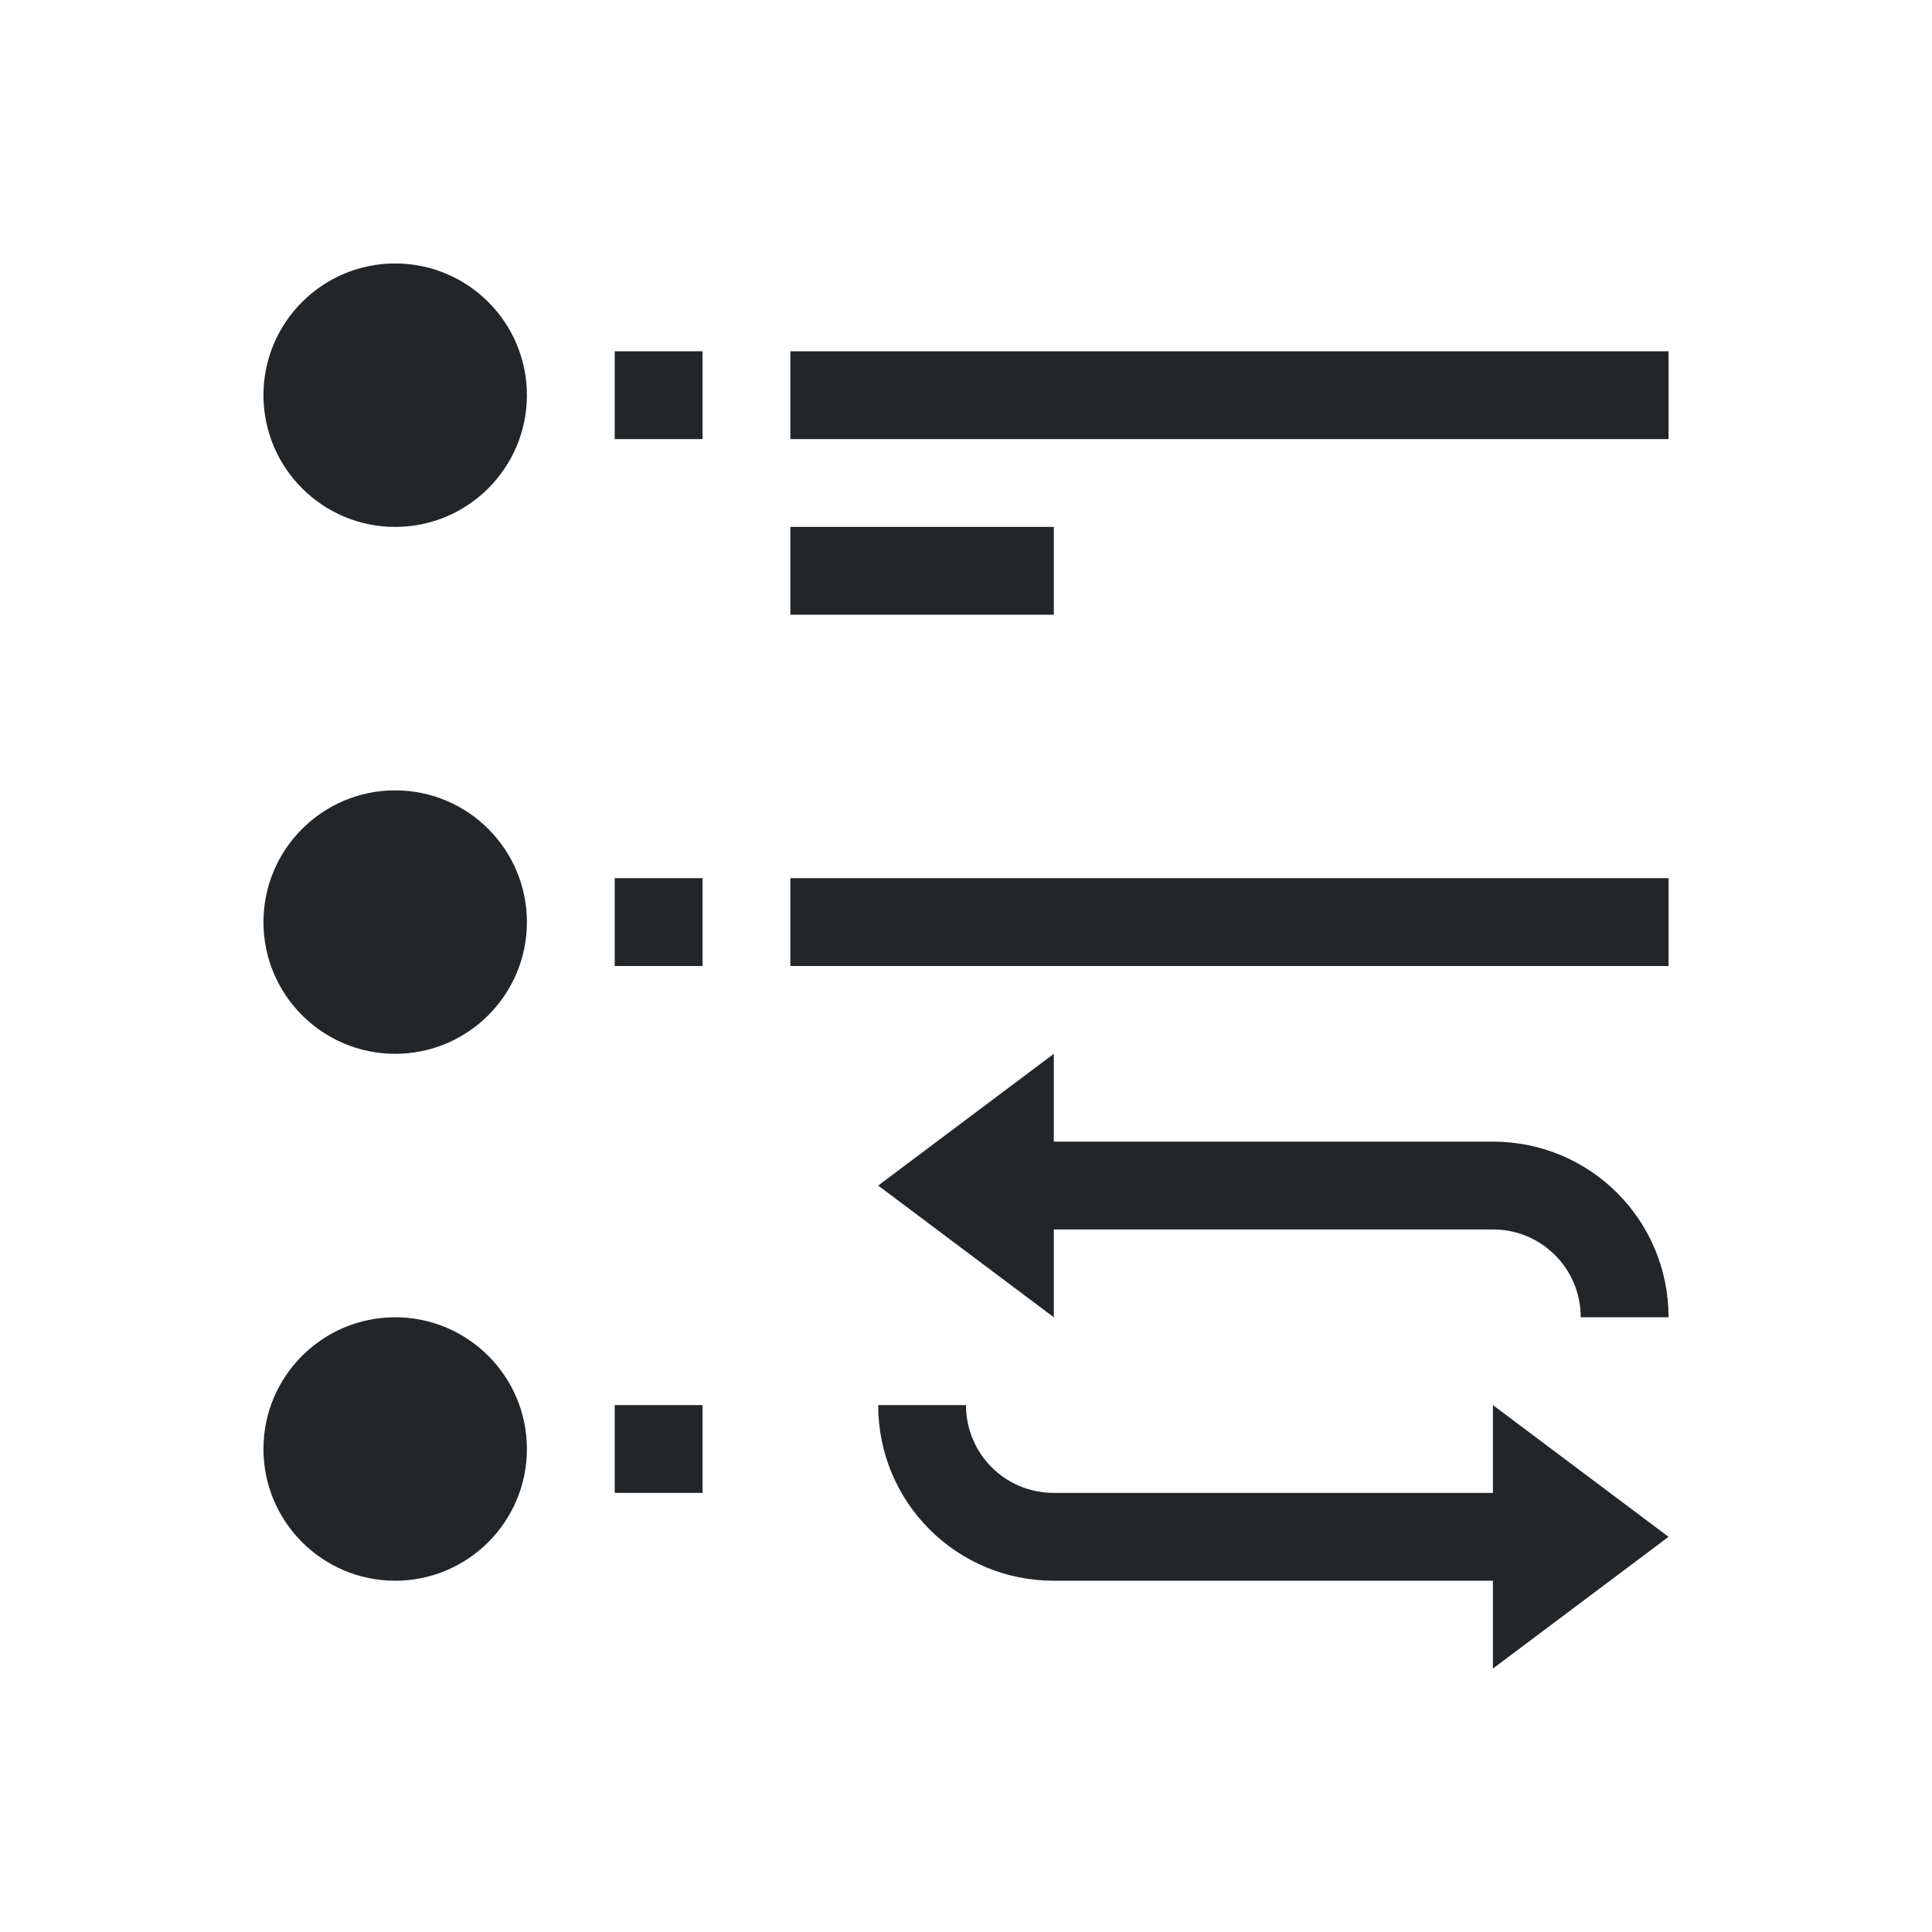
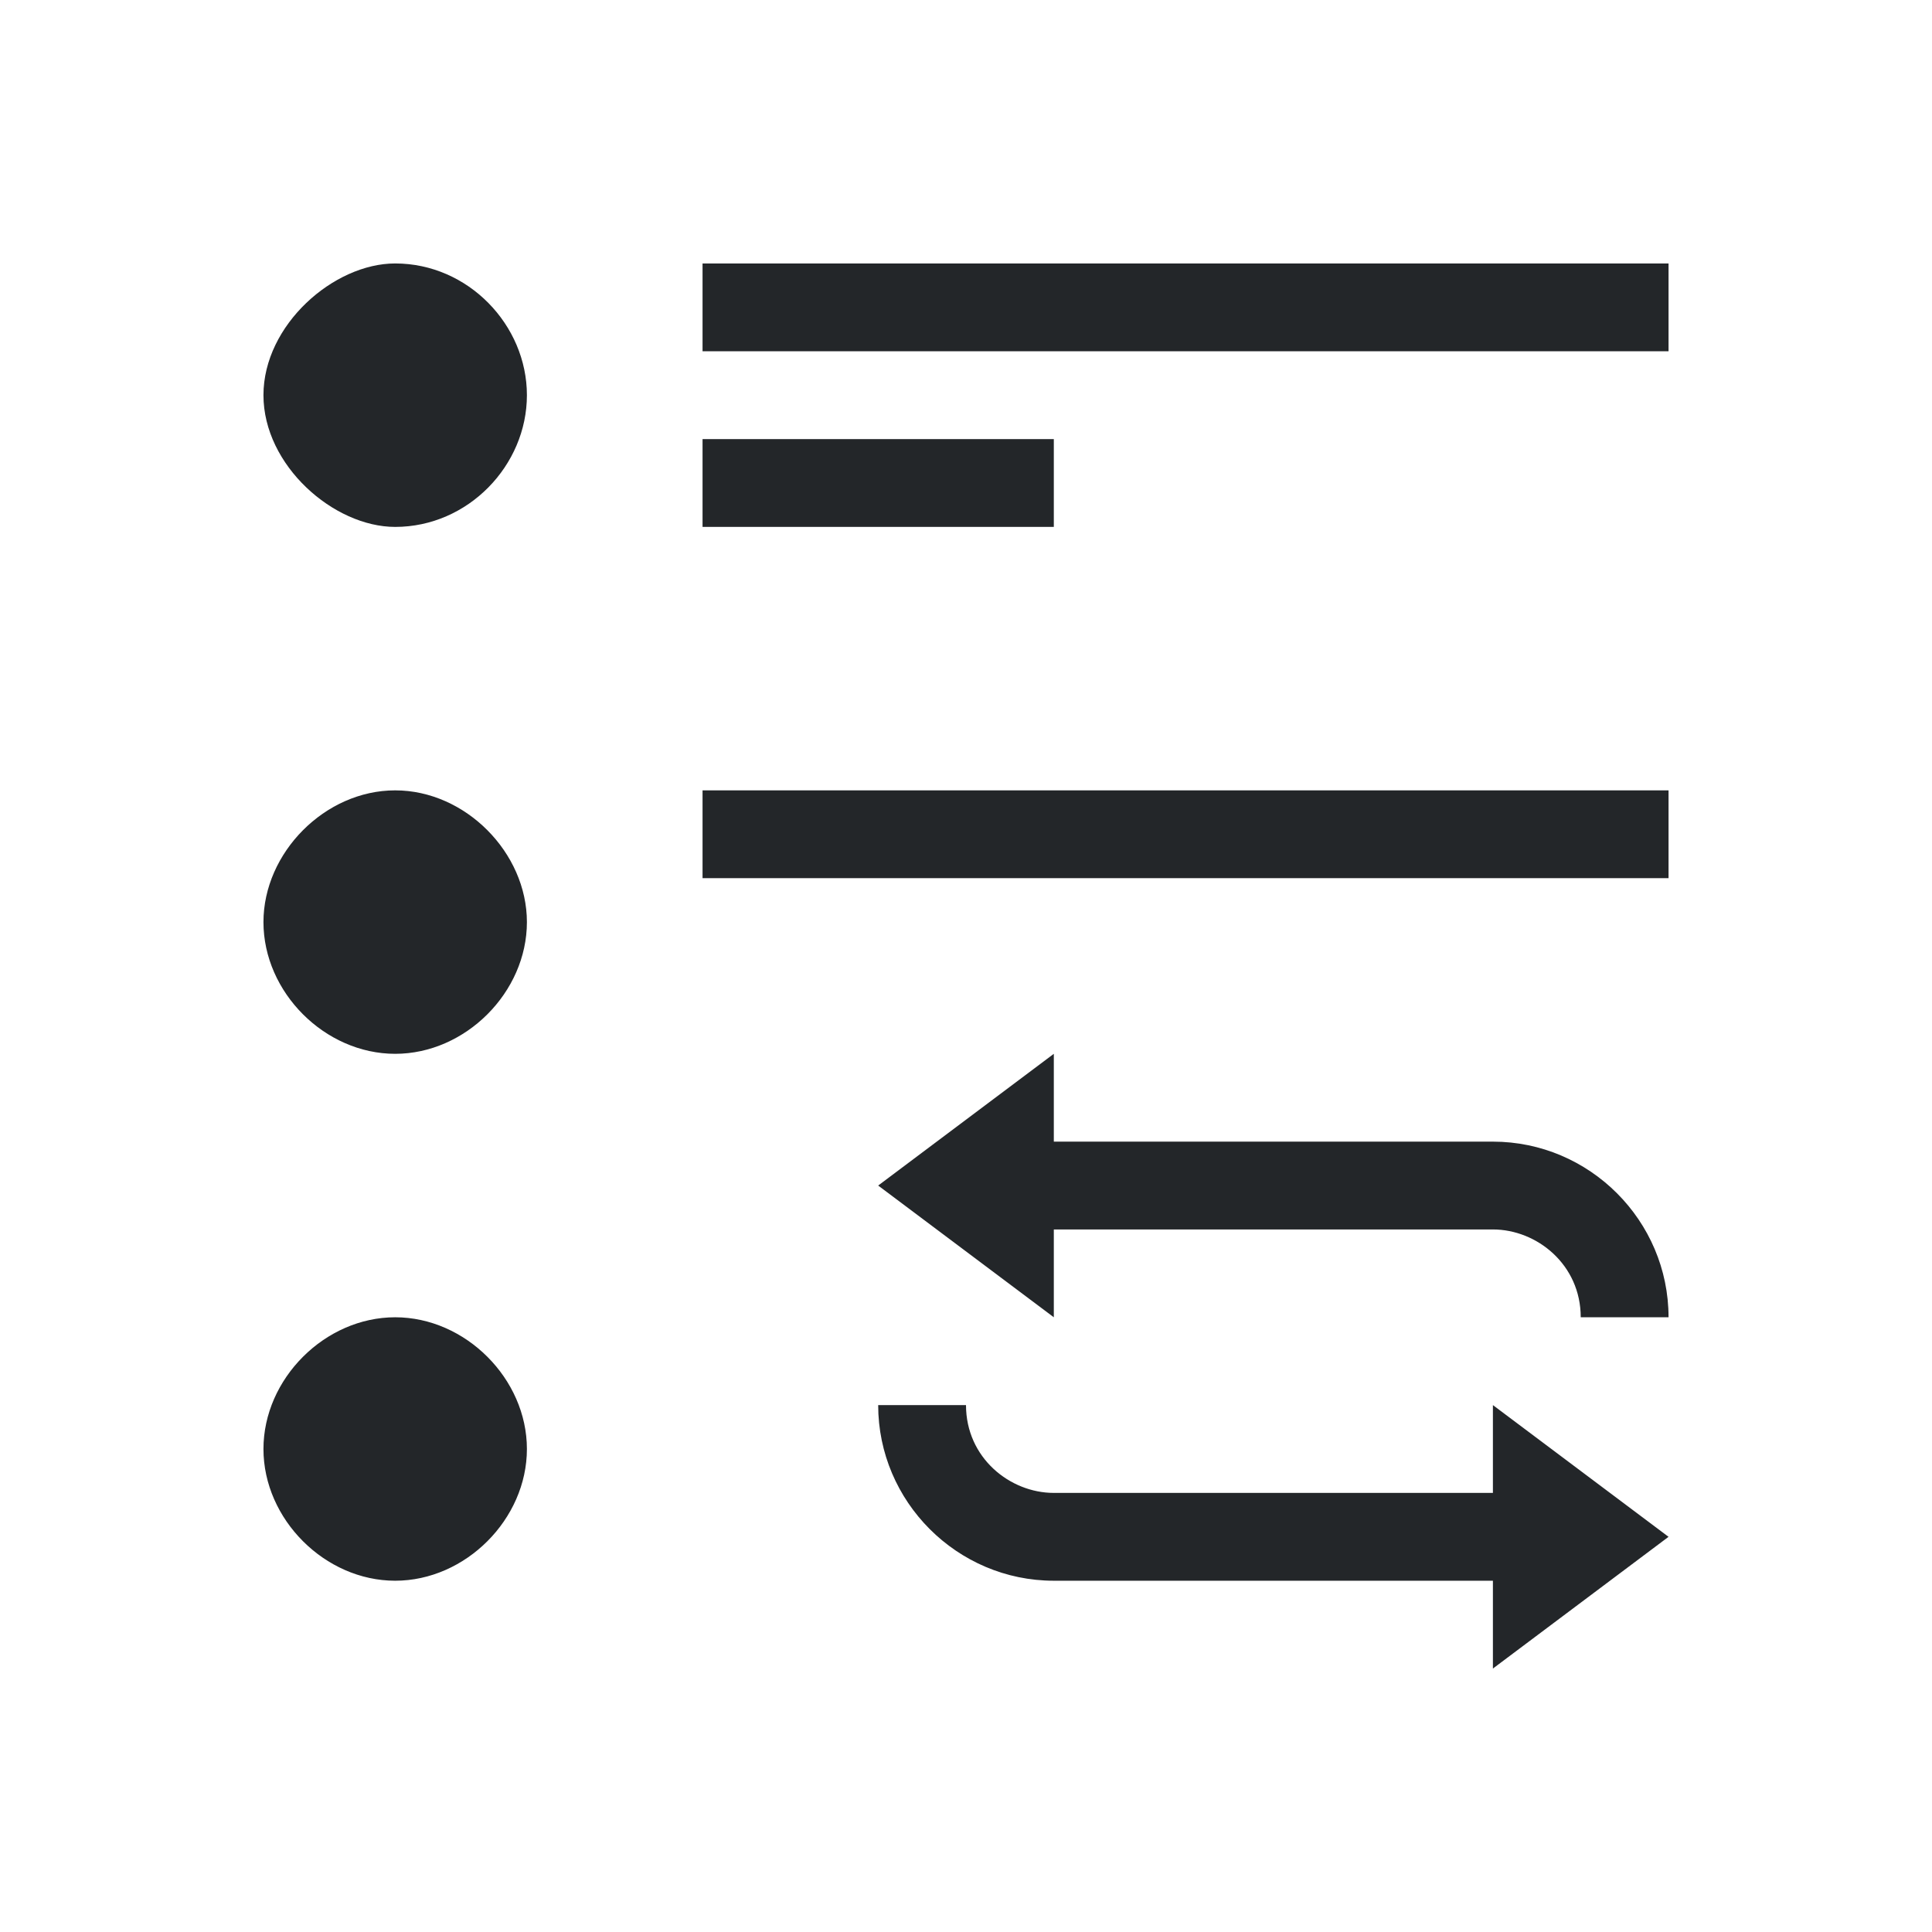
<svg xmlns="http://www.w3.org/2000/svg" viewBox="0 0 22 22">
  <defs id="defs3051">
    <style type="text/css" id="current-color-scheme">
      .ColorScheme-Text {
        color:#232629;
      }
      </style>
  </defs>
-   <path style="fill:currentColor;fill-opacity:1;stroke:none" d="M 4.5 3 C 3.672 3 3 3.672 3 4.5 C 3 5.328 3.672 6 4.5 6 C 5.328 6 6 5.328 6 4.5 C 6 3.672 5.328 3 4.5 3 z M 7 4 L 7 5 L 8 5 L 8 4 L 7 4 z M 9 4 L 9 5 L 19 5 L 19 4 L 9 4 z M 9 6 L 9 7 L 12 7 L 12 6 L 9 6 z M 4.5 9 C 3.672 9 3 9.672 3 10.5 C 3 11.328 3.672 12 4.5 12 C 5.328 12 6 11.328 6 10.5 C 6 9.672 5.328 9 4.5 9 z M 7 10 L 7 11 L 8 11 L 8 10 L 7 10 z M 9 10 L 9 11 L 19 11 L 19 10 L 9 10 z M 12 12 L 10 13.5 L 12 15 L 12 14 L 17 14 C 17.554 14 18 14.446 18 15 L 19 15 C 19 13.892 18.108 13 17 13 L 12 13 L 12 12 z M 4.5 15 C 3.672 15 3 15.672 3 16.5 C 3 17.328 3.672 18 4.5 18 C 5.328 18 6 17.328 6 16.5 C 6 15.672 5.328 15 4.5 15 z M 7 16 L 7 17 L 8 17 L 8 16 L 7 16 z M 10 16 C 10 17.108 10.892 18 12 18 L 17 18 L 17 19 L 19 17.5 L 17 16 L 17 17 L 12 17 C 11.446 17 11 16.554 11 16 L 10 16 z " class="ColorScheme-Text" />
+   <path style="fill:currentColor;fill-opacity:1;stroke:none" d="M 4.5,3 C 3.8,3 3,3.7 3,4.5 3,5.3 3.8,6 4.5,6 5.33,6 6,5.3 6,4.5 6,3.7 5.33,3 4.5,3 Z M 8,3 V 4 H 19 V 3 Z m 0,2 v 1 h 4 V 5 Z M 4.5,9 C 3.7,9 3,9.71 3,10.5 3,11.3 3.7,12 4.5,12 5.3,12 6,11.3 6,10.5 6,9.71 5.3,9 4.5,9 Z M 8,9 v 1 H 19 V 9 Z m 4,3 -2,1.5 2,1.5 v -1 h 5 c 0.5,0 1,0.4 1,1 h 1 c 0,-1.1 -0.9,-2 -2,-2 H 12 Z M 4.5,15 C 3.7,15 3,15.7 3,16.5 3,17.3 3.7,18 4.5,18 5.3,18 6,17.3 6,16.5 6,15.7 5.3,15 4.5,15 Z m 5.5,1 c 0,1.1 0.9,2 2,2 h 5 v 1 L 19,17.5 17,16 v 1 h -5 c -0.5,0 -1,-0.4 -1,-1 z" class="ColorScheme-Text" />
</svg>
